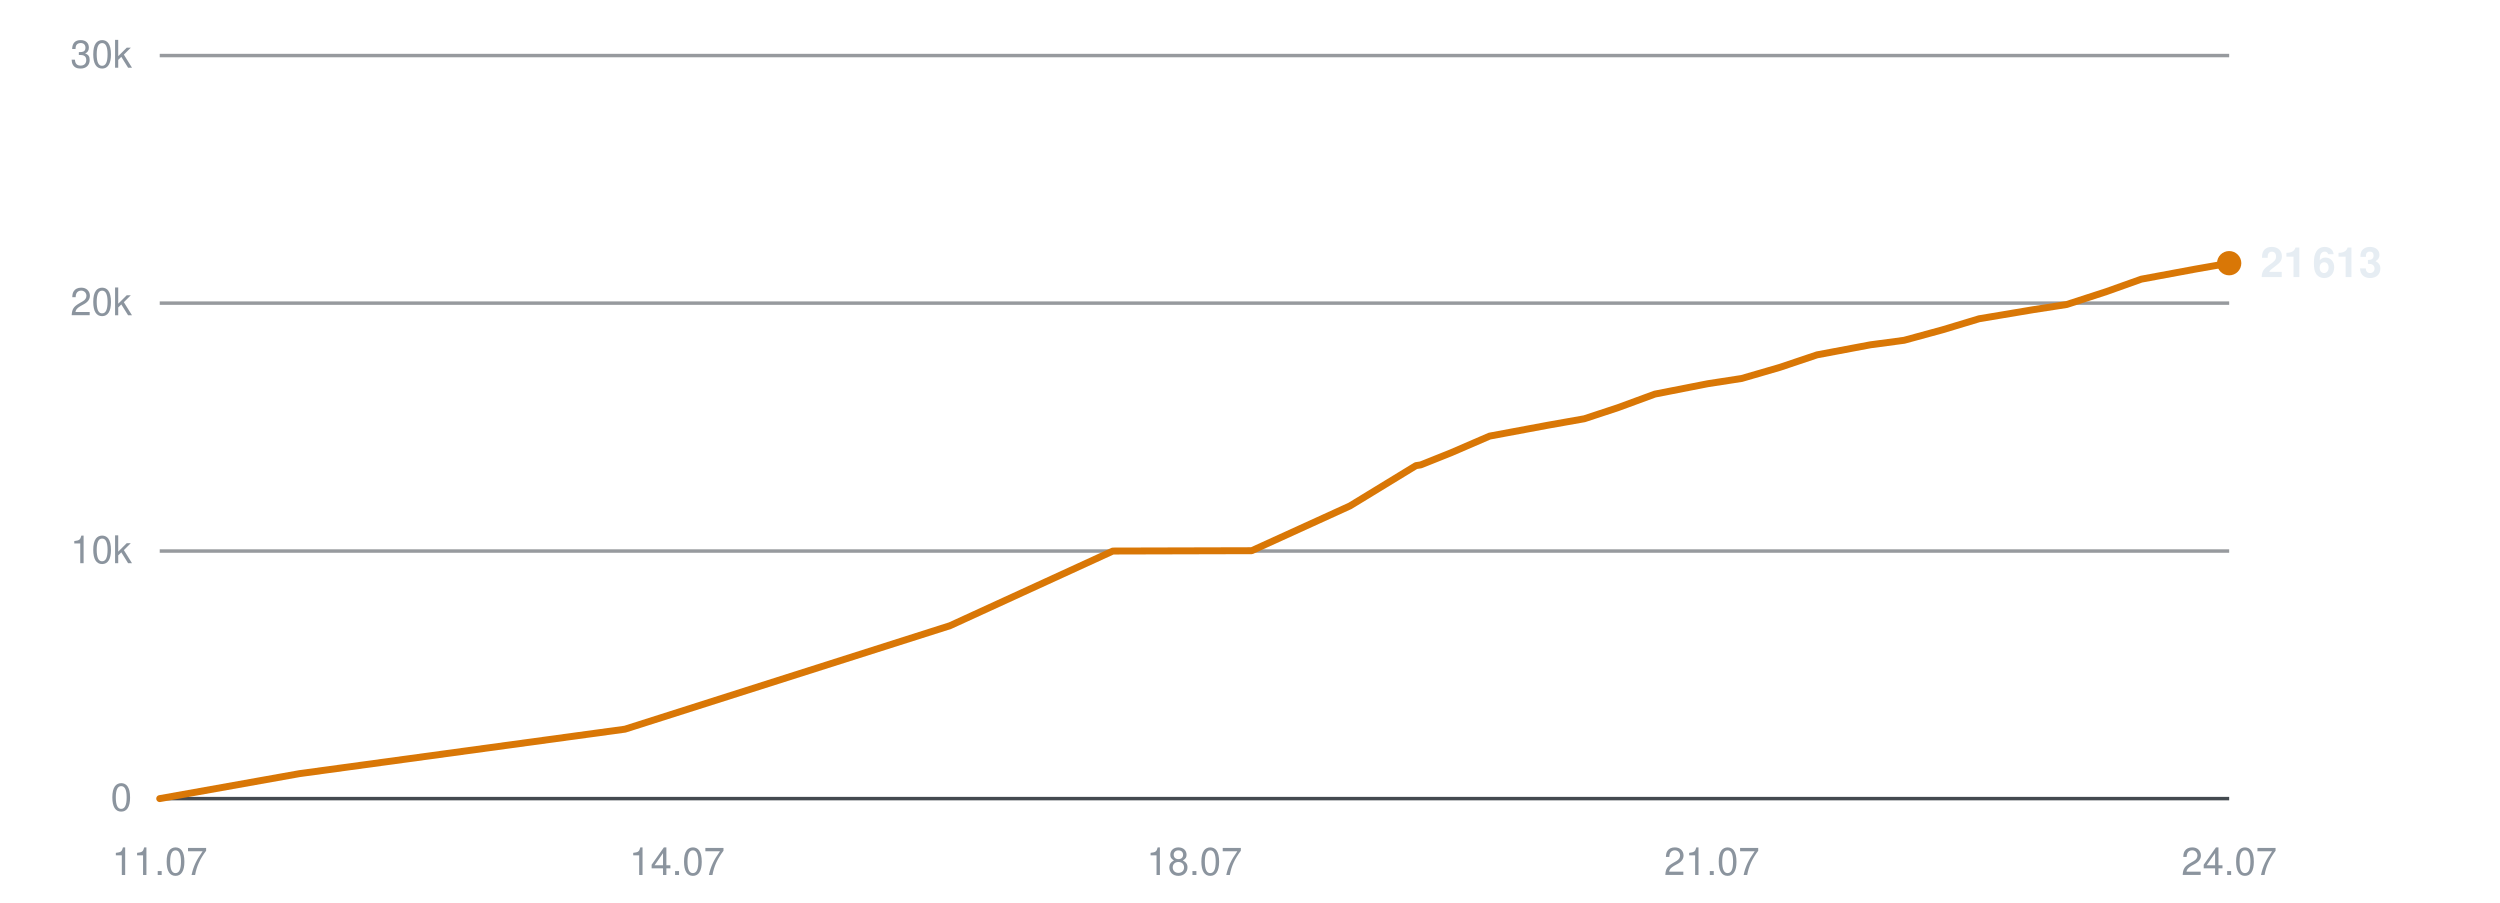
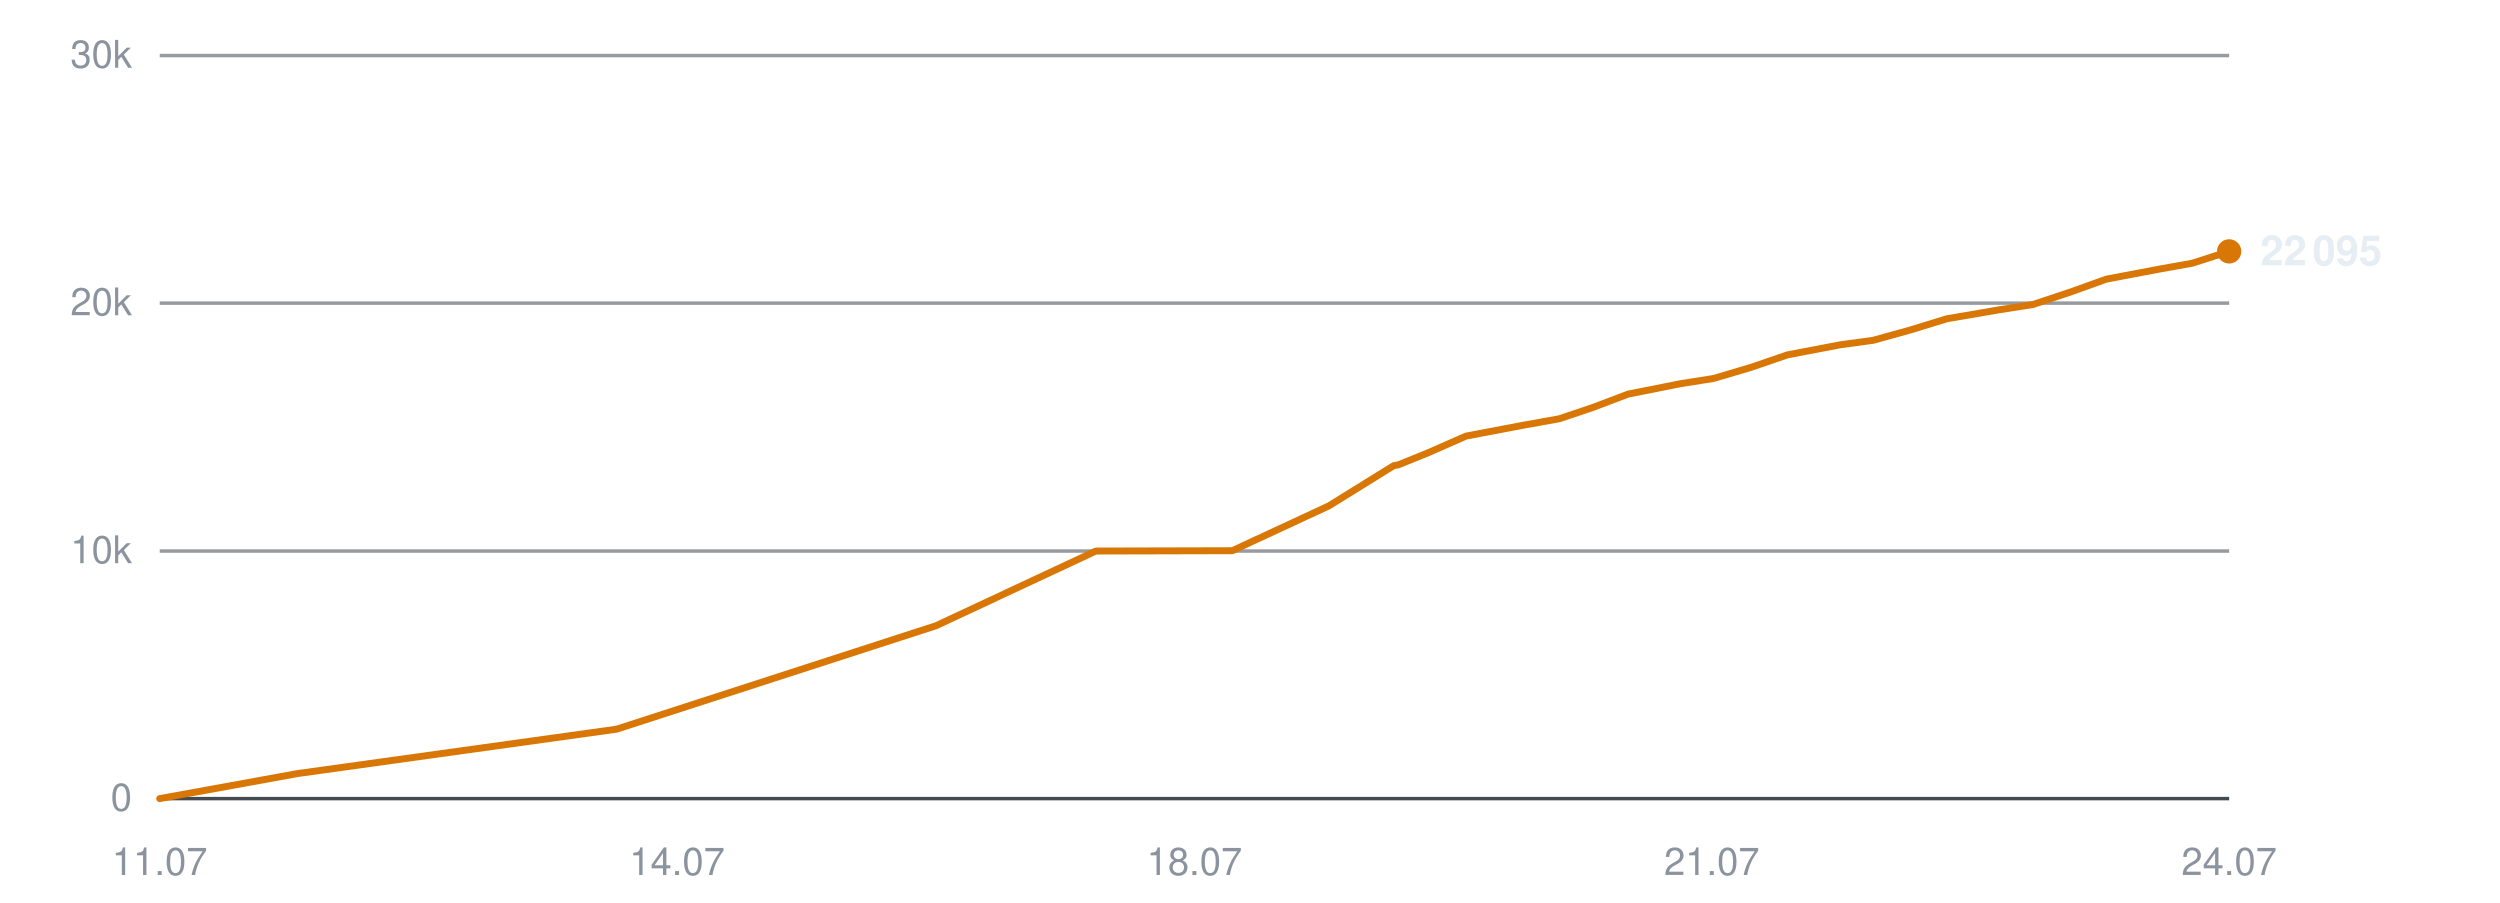
<svg xmlns="http://www.w3.org/2000/svg" viewBox="0 0 720 260" width="720" height="260" role="img" aria-label="Subscribers over time">
  <line x1="46" y1="230.0" x2="642" y2="230.0" stroke="#30363d" stroke-width="1" opacity="0.9" />
  <text x="38" y="233.5" text-anchor="end" font-family="-apple-system,BlinkMacSystemFont,'Segoe UI',Helvetica,Arial,sans-serif" font-size="11" fill="#8b949e">0</text>
  <line x1="46" y1="158.7" x2="642" y2="158.7" stroke="#30363d" stroke-width="1" opacity="0.5" />
  <text x="38" y="162.2" text-anchor="end" font-family="-apple-system,BlinkMacSystemFont,'Segoe UI',Helvetica,Arial,sans-serif" font-size="11" fill="#8b949e">10k</text>
  <line x1="46" y1="87.3" x2="642" y2="87.3" stroke="#30363d" stroke-width="1" opacity="0.5" />
  <text x="38" y="90.8" text-anchor="end" font-family="-apple-system,BlinkMacSystemFont,'Segoe UI',Helvetica,Arial,sans-serif" font-size="11" fill="#8b949e">20k</text>
  <line x1="46" y1="16.0" x2="642" y2="16.0" stroke="#30363d" stroke-width="1" opacity="0.5" />
  <text x="38" y="19.5" text-anchor="end" font-family="-apple-system,BlinkMacSystemFont,'Segoe UI',Helvetica,Arial,sans-serif" font-size="11" fill="#8b949e">30k</text>
  <text x="46.0" y="252" text-anchor="middle" font-family="-apple-system,BlinkMacSystemFont,'Segoe UI',Helvetica,Arial,sans-serif" font-size="11" fill="#8b949e">11.07</text>
  <text x="195.0" y="252" text-anchor="middle" font-family="-apple-system,BlinkMacSystemFont,'Segoe UI',Helvetica,Arial,sans-serif" font-size="11" fill="#8b949e">14.07</text>
  <text x="344.0" y="252" text-anchor="middle" font-family="-apple-system,BlinkMacSystemFont,'Segoe UI',Helvetica,Arial,sans-serif" font-size="11" fill="#8b949e">18.07</text>
  <text x="493.0" y="252" text-anchor="middle" font-family="-apple-system,BlinkMacSystemFont,'Segoe UI',Helvetica,Arial,sans-serif" font-size="11" fill="#8b949e">21.07</text>
  <text x="642.0" y="252" text-anchor="middle" font-family="-apple-system,BlinkMacSystemFont,'Segoe UI',Helvetica,Arial,sans-serif" font-size="11" fill="#8b949e">24.07</text>
-   <polyline points="46.0,230.0 86.3,222.8 180.0,210.0 273.6,180.2 320.5,158.7 360.5,158.6 388.8,145.7 407.8,134.1 409.1,133.9 409.4,133.8 417.9,130.4 429.0,125.6 445.6,122.5 456.3,120.6 466.0,117.4 476.6,113.5 491.9,110.5 501.6,109.0 512.6,105.8 523.3,102.2 538.7,99.3 548.4,98.0 559.4,95.0 570.0,91.8 585.5,89.2 595.2,87.7 606.6,84.0 616.7,80.4 632.3,77.5 642.0,75.8" fill="none" stroke="#d97706" stroke-width="2" stroke-linejoin="round" stroke-linecap="round" />
-   <circle cx="642.0" cy="75.8" r="3.5" fill="#d97706" />
-   <text x="651.0" y="79.8" font-family="-apple-system,BlinkMacSystemFont,'Segoe UI',Helvetica,Arial,sans-serif" font-size="12" font-weight="600" fill="#e6edf3">21 613</text>
+   <polyline points="46.0,230.0 85.6,222.8 177.6,210.0 269.6,180.2 315.6,158.7 354.9,158.6 382.7,145.7 401.4,134.1 402.6,133.9 402.9,133.8 411.3,130.4 422.2,125.6 438.5,122.5 449.1,120.6 458.6,117.4 468.9,113.5 484.0,110.5 493.5,109.0 504.3,105.8 514.8,102.2 530.0,99.3 539.5,98.0 550.3,95.0 560.7,91.8 575.9,89.2 585.5,87.7 596.6,84.0 606.6,80.4 621.9,77.5 631.4,75.8 642.0,72.4" fill="none" stroke="#d97706" stroke-width="2" stroke-linejoin="round" stroke-linecap="round" />
+   <circle cx="642.0" cy="72.4" r="3.5" fill="#d97706" />
+   <text x="651.0" y="76.4" font-family="-apple-system,BlinkMacSystemFont,'Segoe UI',Helvetica,Arial,sans-serif" font-size="12" font-weight="600" fill="#e6edf3">22 095</text>
</svg>
